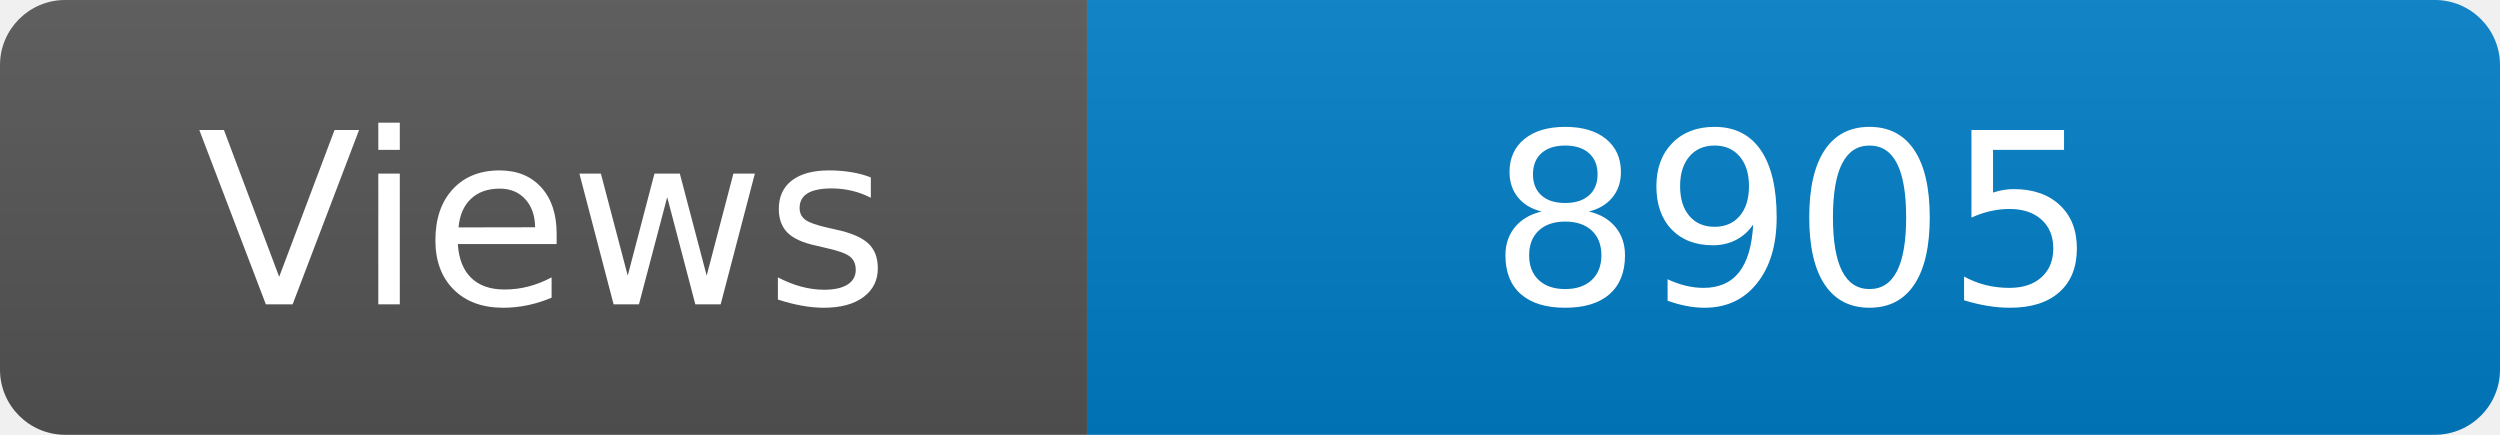
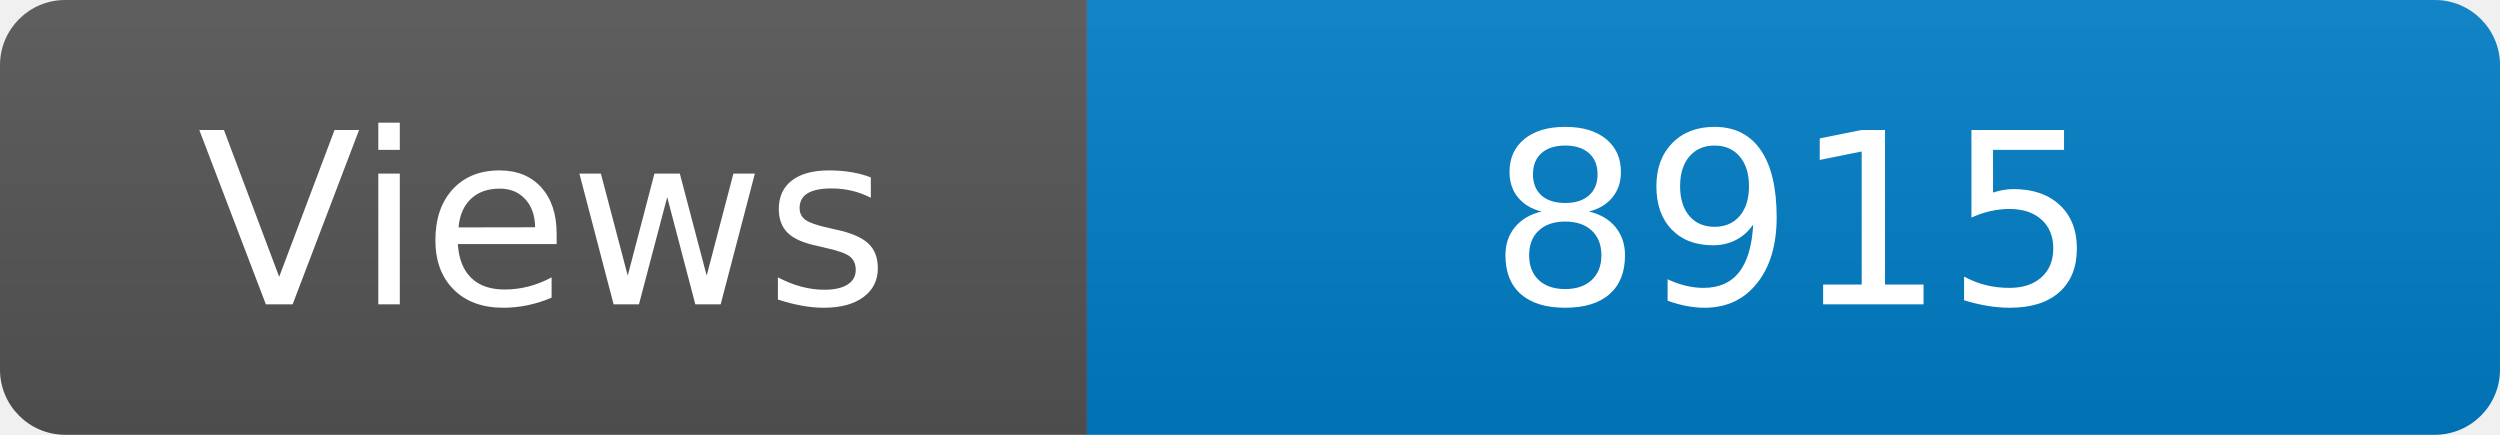
<svg xmlns="http://www.w3.org/2000/svg" width="115" height="20" role="img" aria-label="Maintained?: yes">
  <linearGradient id="s" x2="0" y2="100%">
    <stop offset="0" stop-color="#bbb" stop-opacity=".1" />
    <stop offset="1" stop-opacity=".1" />
  </linearGradient>
  <clipPath id="r">
    <rect width="115" height="20" rx="3" fill="#fff" />
  </clipPath>
  <g clip-path="url(#r)">
    <rect width="50" height="20" fill="#555" />
    <rect x="50" width="160" height="20" fill="#007ec6" />
    <rect width="115" height="20" fill="url(#s)" />
  </g>
  <g fill="#fff" text-anchor="middle" font-family="Verdana,Geneva,DejaVu Sans,sans-serif" font-size="110">
    <text x="250" y="140" transform="scale(.1)" fill="#fff">Views</text>
-     <text x="825" y="140" transform="scale(.1)" fill="#fff">8905</text>
+     <text x="825" y="140" transform="scale(.1)" fill="#fff">8915</text>
  </g>
</svg>
